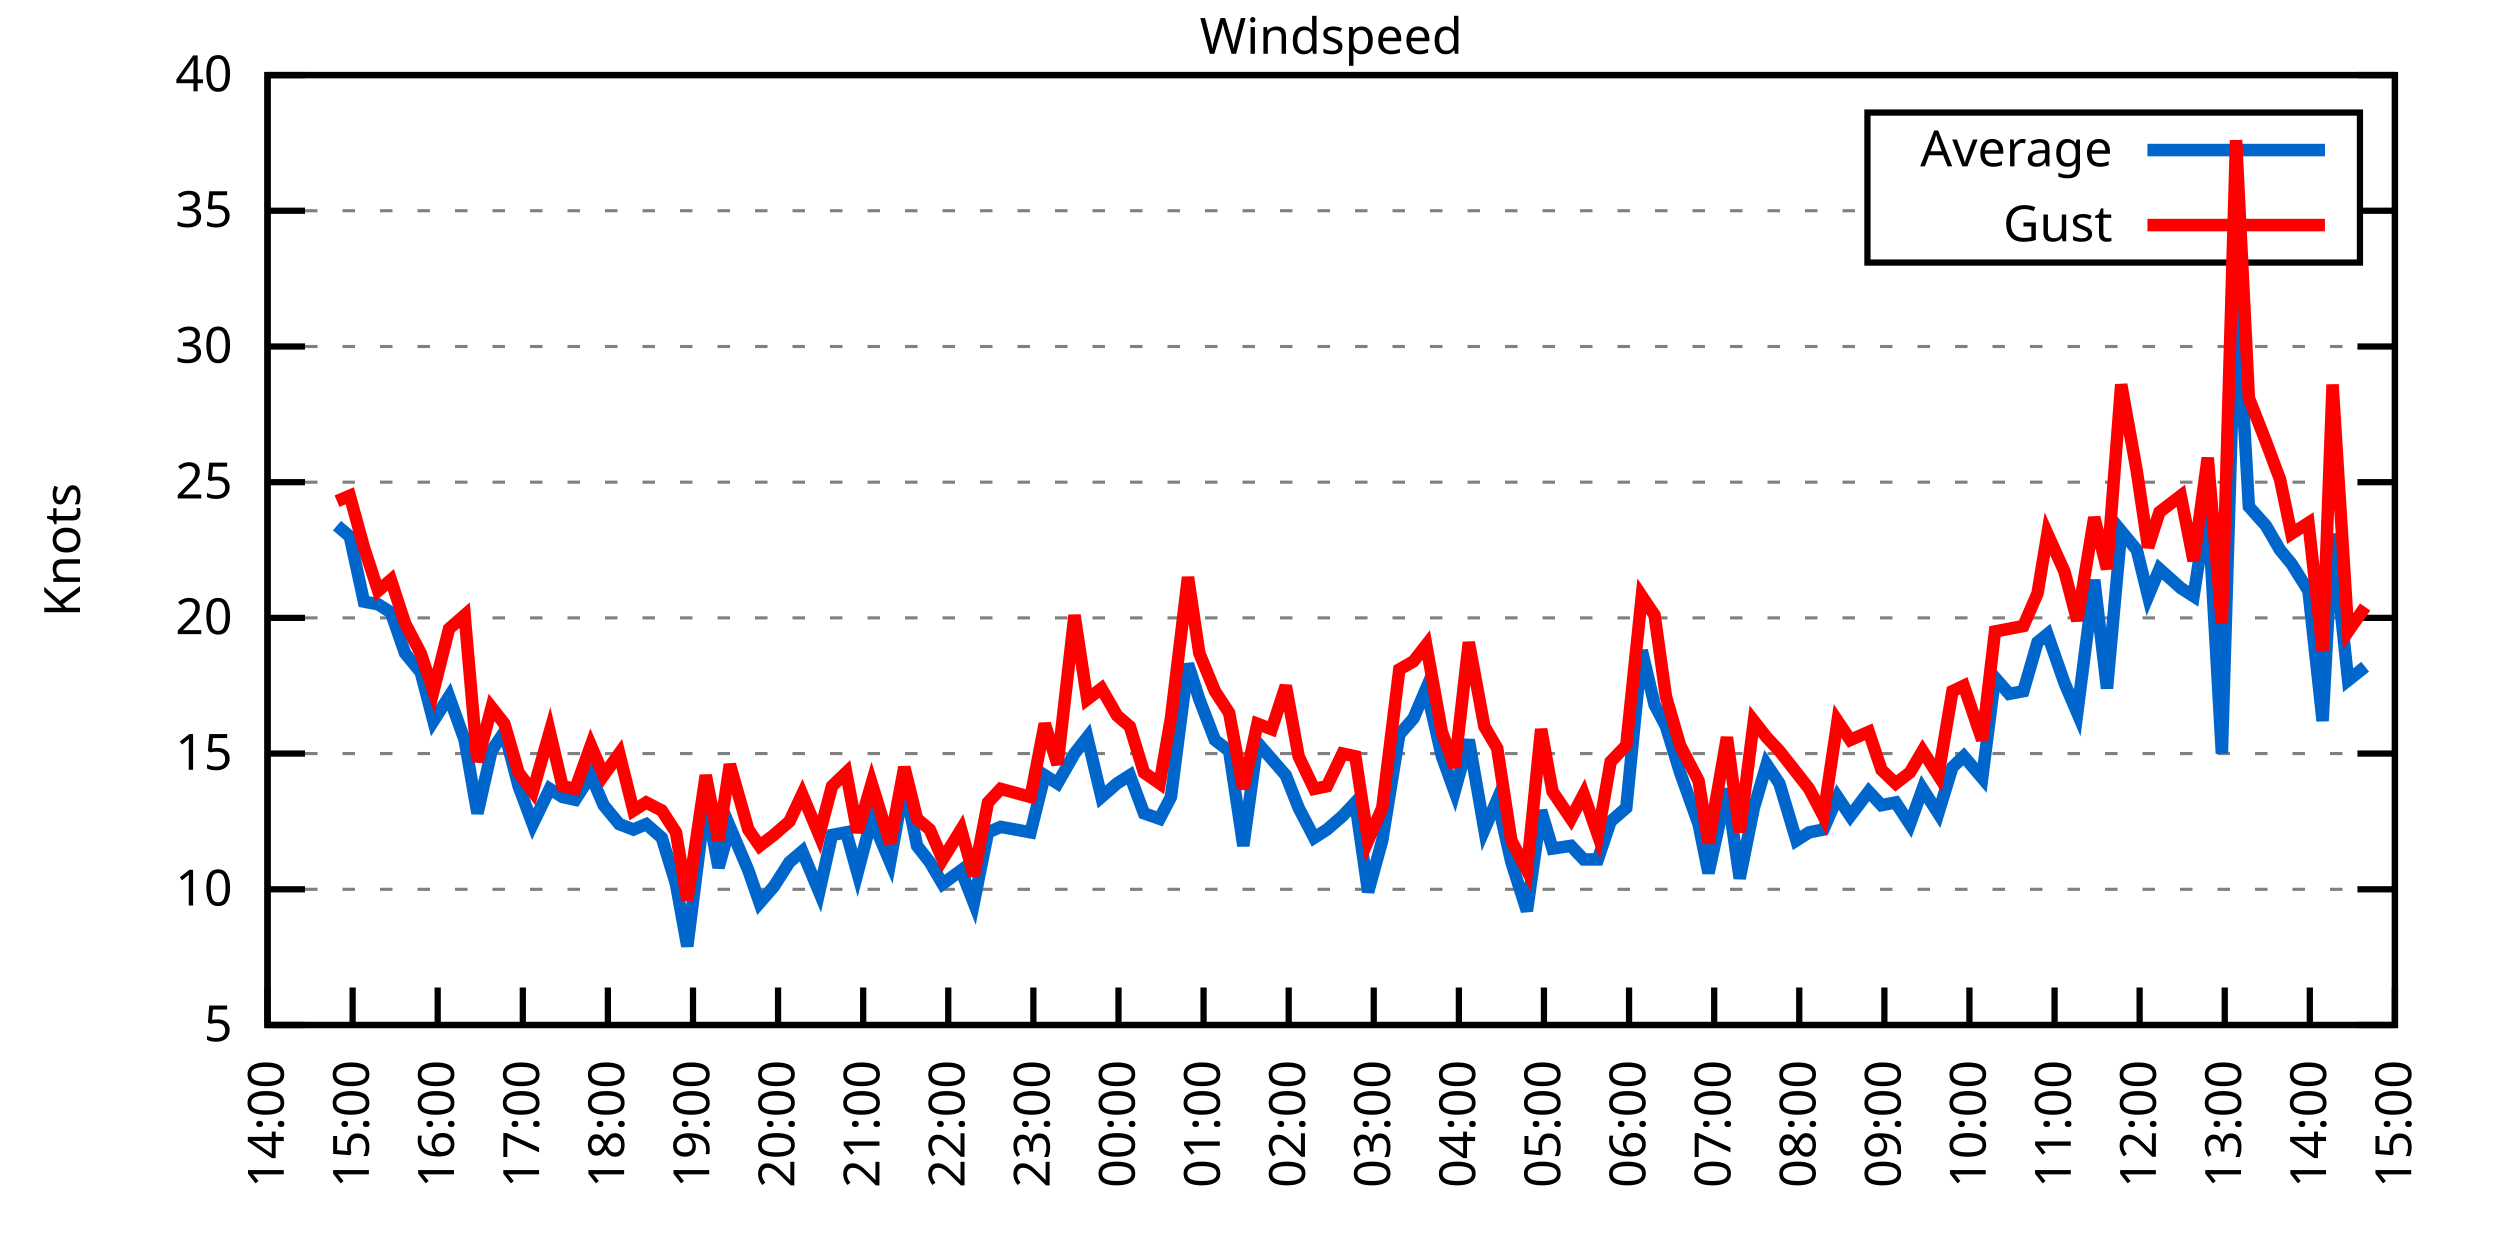
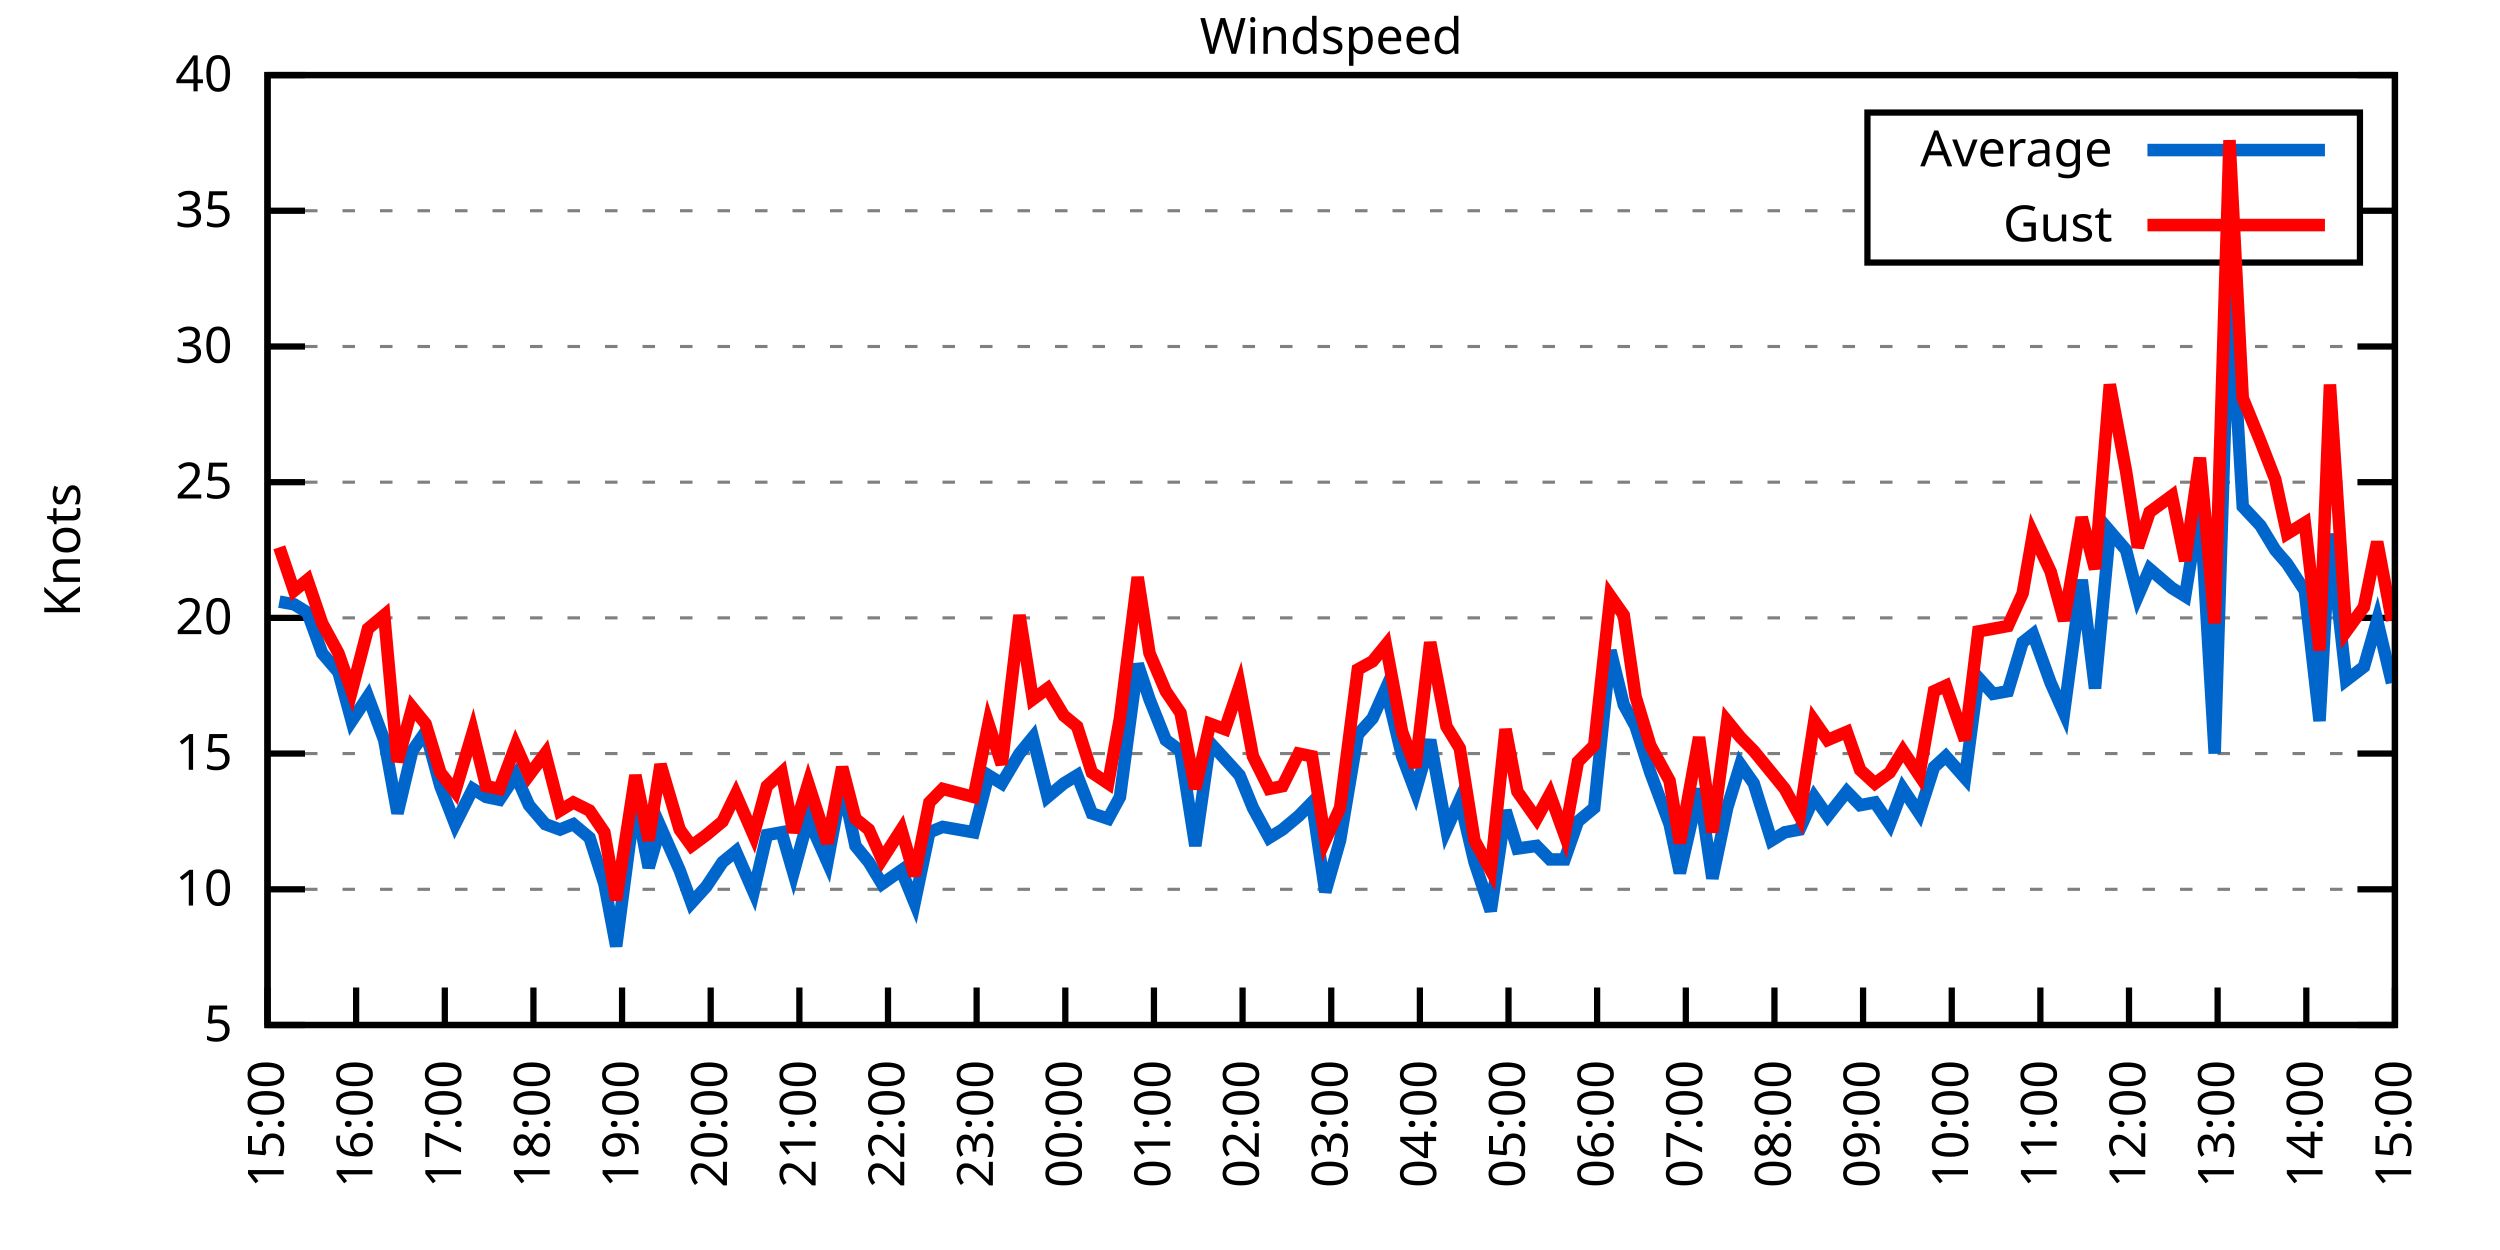
<svg xmlns="http://www.w3.org/2000/svg" xmlns:xlink="http://www.w3.org/1999/xlink" width="400" height="200" viewBox="0 0 400 200">
  <g id="gnuplot_canvas">
    <rect x="0" y="0" width="400" height="200" fill="none" />
    <defs>
      <circle id="gpDot" r="0.5" stroke-width="0.5" stroke="currentColor" />
      <path id="gpPt0" stroke-width="0.333" stroke="currentColor" d="M-1,0 h2 M0,-1 v2" />
      <path id="gpPt1" stroke-width="0.333" stroke="currentColor" d="M-1,-1 L1,1 M1,-1 L-1,1" />
      <path id="gpPt2" stroke-width="0.333" stroke="currentColor" d="M-1,0 L1,0 M0,-1 L0,1 M-1,-1 L1,1 M-1,1 L1,-1" />
      <rect id="gpPt3" stroke-width="0.333" stroke="currentColor" x="-1" y="-1" width="2" height="2" />
      <rect id="gpPt4" stroke-width="0.333" stroke="currentColor" fill="currentColor" x="-1" y="-1" width="2" height="2" />
      <circle id="gpPt5" stroke-width="0.333" stroke="currentColor" cx="0" cy="0" r="1" />
      <use xlink:href="#gpPt5" id="gpPt6" fill="currentColor" stroke="none" />
      <path id="gpPt7" stroke-width="0.333" stroke="currentColor" d="M0,-1.33 L-1.33,0.67 L1.33,0.67 z" />
      <use xlink:href="#gpPt7" id="gpPt8" fill="currentColor" stroke="none" />
      <use xlink:href="#gpPt7" id="gpPt9" stroke="currentColor" transform="rotate(180)" />
      <use xlink:href="#gpPt9" id="gpPt10" fill="currentColor" stroke="none" />
      <use xlink:href="#gpPt3" id="gpPt11" stroke="currentColor" transform="rotate(45)" />
      <use xlink:href="#gpPt11" id="gpPt12" fill="currentColor" stroke="none" />
      <path id="gpPt13" stroke-width="0.333" stroke="currentColor" d="M0,1.330 L1.265,0.411 L0.782,-1.067 L-0.782,-1.076 L-1.265,0.411 z" />
      <use xlink:href="#gpPt13" id="gpPt14" fill="currentColor" stroke="none" />
      <filter id="textbox" filterUnits="objectBoundingBox" x="0" y="0" height="1" width="1">
        <feFlood flood-color="white" flood-opacity="1" result="bgnd" />
        <feComposite in="SourceGraphic" in2="bgnd" operator="atop" />
      </filter>
      <filter id="greybox" filterUnits="objectBoundingBox" x="0" y="0" height="1" width="1">
        <feFlood flood-color="lightgrey" flood-opacity="1" result="grey" />
        <feComposite in="SourceGraphic" in2="grey" operator="atop" />
      </filter>
    </defs>
    <g fill="none" color="white" stroke="currentColor" stroke-width="1.00" stroke-linecap="butt" stroke-linejoin="miter">
</g>
    <g fill="none" color="black" stroke="currentColor" stroke-width="1.00" stroke-linecap="butt" stroke-linejoin="miter">
      <g stroke="none" shape-rendering="crispEdges">
        <polygon fill="rgb(255, 255, 255)" points="42.80,164.00 383.18,164.00 383.18,12.02 42.80,12.02 " />
      </g>
    </g>
    <g fill="none" color="black" stroke="currentColor" stroke-width="1.00" stroke-linecap="butt" stroke-linejoin="miter">
</g>
    <g fill="none" color="black" stroke="black" stroke-width="0.50" stroke-linecap="butt" stroke-linejoin="miter">
</g>
    <g fill="none" color="gray" stroke="currentColor" stroke-width="0.50" stroke-linecap="butt" stroke-linejoin="miter">
      <path stroke="gray" stroke-dasharray="2,4" class="gridline" d="M42.80,164.00 L383.19,164.00  " />
    </g>
    <g fill="none" color="gray" stroke="gray" stroke-width="1.00" stroke-linecap="butt" stroke-linejoin="miter">
</g>
    <g fill="none" color="black" stroke="currentColor" stroke-width="1.00" stroke-linecap="butt" stroke-linejoin="miter">
      <path stroke="black" d="M42.80,164.00 L48.80,164.00 M383.19,164.00 L377.19,164.00  " />
      <g transform="translate(37.20,166.60)" stroke="none" fill="black" font-family="Sans" font-size="8.00" text-anchor="end">
        <text>
          <tspan font-family="Sans"> 5</tspan>
        </text>
      </g>
    </g>
    <g fill="none" color="black" stroke="currentColor" stroke-width="1.00" stroke-linecap="butt" stroke-linejoin="miter">
</g>
    <g fill="none" color="black" stroke="black" stroke-width="0.50" stroke-linecap="butt" stroke-linejoin="miter">
</g>
    <g fill="none" color="gray" stroke="currentColor" stroke-width="0.50" stroke-linecap="butt" stroke-linejoin="miter">
      <path stroke="gray" stroke-dasharray="2,4" class="gridline" d="M42.80,142.29 L383.19,142.29  " />
    </g>
    <g fill="none" color="gray" stroke="gray" stroke-width="1.00" stroke-linecap="butt" stroke-linejoin="miter">
</g>
    <g fill="none" color="black" stroke="currentColor" stroke-width="1.00" stroke-linecap="butt" stroke-linejoin="miter">
      <path stroke="black" d="M42.80,142.29 L48.80,142.29 M383.19,142.29 L377.19,142.29  " />
      <g transform="translate(37.20,144.89)" stroke="none" fill="black" font-family="Sans" font-size="8.00" text-anchor="end">
        <text>
          <tspan font-family="Sans"> 10</tspan>
        </text>
      </g>
    </g>
    <g fill="none" color="black" stroke="currentColor" stroke-width="1.00" stroke-linecap="butt" stroke-linejoin="miter">
</g>
    <g fill="none" color="black" stroke="black" stroke-width="0.50" stroke-linecap="butt" stroke-linejoin="miter">
</g>
    <g fill="none" color="gray" stroke="currentColor" stroke-width="0.50" stroke-linecap="butt" stroke-linejoin="miter">
      <path stroke="gray" stroke-dasharray="2,4" class="gridline" d="M42.80,120.57 L383.19,120.57  " />
    </g>
    <g fill="none" color="gray" stroke="gray" stroke-width="1.00" stroke-linecap="butt" stroke-linejoin="miter">
</g>
    <g fill="none" color="black" stroke="currentColor" stroke-width="1.00" stroke-linecap="butt" stroke-linejoin="miter">
      <path stroke="black" d="M42.80,120.57 L48.80,120.57 M383.19,120.57 L377.19,120.57  " />
      <g transform="translate(37.20,123.17)" stroke="none" fill="black" font-family="Sans" font-size="8.00" text-anchor="end">
        <text>
          <tspan font-family="Sans"> 15</tspan>
        </text>
      </g>
    </g>
    <g fill="none" color="black" stroke="currentColor" stroke-width="1.00" stroke-linecap="butt" stroke-linejoin="miter">
</g>
    <g fill="none" color="black" stroke="black" stroke-width="0.50" stroke-linecap="butt" stroke-linejoin="miter">
</g>
    <g fill="none" color="gray" stroke="currentColor" stroke-width="0.50" stroke-linecap="butt" stroke-linejoin="miter">
      <path stroke="gray" stroke-dasharray="2,4" class="gridline" d="M42.80,98.86 L383.19,98.86  " />
    </g>
    <g fill="none" color="gray" stroke="gray" stroke-width="1.00" stroke-linecap="butt" stroke-linejoin="miter">
</g>
    <g fill="none" color="black" stroke="currentColor" stroke-width="1.00" stroke-linecap="butt" stroke-linejoin="miter">
      <path stroke="black" d="M42.80,98.86 L48.80,98.86 M383.19,98.86 L377.19,98.86  " />
      <g transform="translate(37.20,101.46)" stroke="none" fill="black" font-family="Sans" font-size="8.00" text-anchor="end">
        <text>
          <tspan font-family="Sans"> 20</tspan>
        </text>
      </g>
    </g>
    <g fill="none" color="black" stroke="currentColor" stroke-width="1.00" stroke-linecap="butt" stroke-linejoin="miter">
</g>
    <g fill="none" color="black" stroke="black" stroke-width="0.50" stroke-linecap="butt" stroke-linejoin="miter">
</g>
    <g fill="none" color="gray" stroke="currentColor" stroke-width="0.50" stroke-linecap="butt" stroke-linejoin="miter">
      <path stroke="gray" stroke-dasharray="2,4" class="gridline" d="M42.80,77.15 L383.19,77.15  " />
    </g>
    <g fill="none" color="gray" stroke="gray" stroke-width="1.00" stroke-linecap="butt" stroke-linejoin="miter">
</g>
    <g fill="none" color="black" stroke="currentColor" stroke-width="1.00" stroke-linecap="butt" stroke-linejoin="miter">
      <path stroke="black" d="M42.80,77.15 L48.80,77.15 M383.19,77.15 L377.19,77.15  " />
      <g transform="translate(37.20,79.75)" stroke="none" fill="black" font-family="Sans" font-size="8.00" text-anchor="end">
        <text>
          <tspan font-family="Sans"> 25</tspan>
        </text>
      </g>
    </g>
    <g fill="none" color="black" stroke="currentColor" stroke-width="1.00" stroke-linecap="butt" stroke-linejoin="miter">
</g>
    <g fill="none" color="black" stroke="black" stroke-width="0.50" stroke-linecap="butt" stroke-linejoin="miter">
</g>
    <g fill="none" color="gray" stroke="currentColor" stroke-width="0.50" stroke-linecap="butt" stroke-linejoin="miter">
      <path stroke="gray" stroke-dasharray="2,4" class="gridline" d="M42.80,55.44 L383.19,55.44  " />
    </g>
    <g fill="none" color="gray" stroke="gray" stroke-width="1.00" stroke-linecap="butt" stroke-linejoin="miter">
</g>
    <g fill="none" color="black" stroke="currentColor" stroke-width="1.00" stroke-linecap="butt" stroke-linejoin="miter">
      <path stroke="black" d="M42.80,55.44 L48.80,55.44 M383.19,55.44 L377.19,55.44  " />
      <g transform="translate(37.20,58.04)" stroke="none" fill="black" font-family="Sans" font-size="8.00" text-anchor="end">
        <text>
          <tspan font-family="Sans"> 30</tspan>
        </text>
      </g>
    </g>
    <g fill="none" color="black" stroke="currentColor" stroke-width="1.00" stroke-linecap="butt" stroke-linejoin="miter">
</g>
    <g fill="none" color="black" stroke="black" stroke-width="0.50" stroke-linecap="butt" stroke-linejoin="miter">
</g>
    <g fill="none" color="gray" stroke="currentColor" stroke-width="0.50" stroke-linecap="butt" stroke-linejoin="miter">
      <path stroke="gray" stroke-dasharray="2,4" class="gridline" d="M42.80,33.72 L298.79,33.72 M377.59,33.72 L383.19,33.72  " />
    </g>
    <g fill="none" color="gray" stroke="gray" stroke-width="1.00" stroke-linecap="butt" stroke-linejoin="miter">
</g>
    <g fill="none" color="black" stroke="currentColor" stroke-width="1.00" stroke-linecap="butt" stroke-linejoin="miter">
      <path stroke="black" d="M42.80,33.72 L48.80,33.72 M383.19,33.72 L377.19,33.72  " />
      <g transform="translate(37.20,36.32)" stroke="none" fill="black" font-family="Sans" font-size="8.00" text-anchor="end">
        <text>
          <tspan font-family="Sans"> 35</tspan>
        </text>
      </g>
    </g>
    <g fill="none" color="black" stroke="currentColor" stroke-width="1.00" stroke-linecap="butt" stroke-linejoin="miter">
</g>
    <g fill="none" color="black" stroke="black" stroke-width="0.50" stroke-linecap="butt" stroke-linejoin="miter">
</g>
    <g fill="none" color="gray" stroke="currentColor" stroke-width="0.50" stroke-linecap="butt" stroke-linejoin="miter">
      <path stroke="gray" stroke-dasharray="2,4" class="gridline" d="M42.80,12.01 L383.19,12.01  " />
    </g>
    <g fill="none" color="gray" stroke="gray" stroke-width="1.00" stroke-linecap="butt" stroke-linejoin="miter">
</g>
    <g fill="none" color="black" stroke="currentColor" stroke-width="1.00" stroke-linecap="butt" stroke-linejoin="miter">
      <path stroke="black" d="M42.80,12.01 L48.80,12.01 M383.19,12.01 L377.19,12.01  " />
      <g transform="translate(37.20,14.61)" stroke="none" fill="black" font-family="Sans" font-size="8.00" text-anchor="end">
        <text>
          <tspan font-family="Sans"> 40</tspan>
        </text>
      </g>
    </g>
    <g fill="none" color="black" stroke="currentColor" stroke-width="1.00" stroke-linecap="butt" stroke-linejoin="miter">
      <path stroke="black" d="M42.80,164.00 L42.80,158.00  " />
      <g transform="translate(45.40,169.60) rotate(270.00)" stroke="none" fill="black" font-family="Sans" font-size="8.00" text-anchor="end">
        <text>
-           <tspan font-family="Sans">14:00</tspan>
-         </text>
-       </g>
-     </g>
-     <g fill="none" color="black" stroke="currentColor" stroke-width="1.00" stroke-linecap="butt" stroke-linejoin="miter">
-       <path stroke="black" d="M56.42,164.00 L56.42,158.00  " />
-       <g transform="translate(59.02,169.60) rotate(270.00)" stroke="none" fill="black" font-family="Sans" font-size="8.00" text-anchor="end">
-         <text>
          <tspan font-family="Sans">15:00</tspan>
        </text>
      </g>
    </g>
    <g fill="none" color="black" stroke="currentColor" stroke-width="1.00" stroke-linecap="butt" stroke-linejoin="miter">
-       <path stroke="black" d="M70.03,164.00 L70.03,158.00  " />
-       <g transform="translate(72.63,169.60) rotate(270.00)" stroke="none" fill="black" font-family="Sans" font-size="8.00" text-anchor="end">
+       <path stroke="black" d="M56.98,164.00 L56.98,158.00  " />
+       <g transform="translate(59.58,169.60) rotate(270.00)" stroke="none" fill="black" font-family="Sans" font-size="8.00" text-anchor="end">
        <text>
          <tspan font-family="Sans">16:00</tspan>
        </text>
      </g>
    </g>
    <g fill="none" color="black" stroke="currentColor" stroke-width="1.00" stroke-linecap="butt" stroke-linejoin="miter">
-       <path stroke="black" d="M83.65,164.00 L83.65,158.00  " />
-       <g transform="translate(86.25,169.60) rotate(270.00)" stroke="none" fill="black" font-family="Sans" font-size="8.00" text-anchor="end">
+       <path stroke="black" d="M71.17,164.00 L71.17,158.00  " />
+       <g transform="translate(73.77,169.60) rotate(270.00)" stroke="none" fill="black" font-family="Sans" font-size="8.00" text-anchor="end">
        <text>
          <tspan font-family="Sans">17:00</tspan>
        </text>
      </g>
    </g>
    <g fill="none" color="black" stroke="currentColor" stroke-width="1.00" stroke-linecap="butt" stroke-linejoin="miter">
-       <path stroke="black" d="M97.26,164.00 L97.26,158.00  " />
-       <g transform="translate(99.86,169.60) rotate(270.00)" stroke="none" fill="black" font-family="Sans" font-size="8.00" text-anchor="end">
+       <path stroke="black" d="M85.35,164.00 L85.35,158.00  " />
+       <g transform="translate(87.95,169.60) rotate(270.00)" stroke="none" fill="black" font-family="Sans" font-size="8.00" text-anchor="end">
        <text>
          <tspan font-family="Sans">18:00</tspan>
        </text>
      </g>
    </g>
    <g fill="none" color="black" stroke="currentColor" stroke-width="1.00" stroke-linecap="butt" stroke-linejoin="miter">
-       <path stroke="black" d="M110.88,164.00 L110.88,158.00  " />
-       <g transform="translate(113.48,169.60) rotate(270.00)" stroke="none" fill="black" font-family="Sans" font-size="8.00" text-anchor="end">
+       <path stroke="black" d="M99.53,164.00 L99.53,158.00  " />
+       <g transform="translate(102.13,169.60) rotate(270.00)" stroke="none" fill="black" font-family="Sans" font-size="8.00" text-anchor="end">
        <text>
          <tspan font-family="Sans">19:00</tspan>
        </text>
      </g>
    </g>
    <g fill="none" color="black" stroke="currentColor" stroke-width="1.00" stroke-linecap="butt" stroke-linejoin="miter">
-       <path stroke="black" d="M124.49,164.00 L124.49,158.00  " />
-       <g transform="translate(127.09,169.60) rotate(270.00)" stroke="none" fill="black" font-family="Sans" font-size="8.00" text-anchor="end">
+       <path stroke="black" d="M113.71,164.00 L113.71,158.00  " />
+       <g transform="translate(116.31,169.60) rotate(270.00)" stroke="none" fill="black" font-family="Sans" font-size="8.00" text-anchor="end">
        <text>
          <tspan font-family="Sans">20:00</tspan>
        </text>
      </g>
    </g>
    <g fill="none" color="black" stroke="currentColor" stroke-width="1.00" stroke-linecap="butt" stroke-linejoin="miter">
-       <path stroke="black" d="M138.11,164.00 L138.11,158.00  " />
-       <g transform="translate(140.71,169.60) rotate(270.00)" stroke="none" fill="black" font-family="Sans" font-size="8.00" text-anchor="end">
+       <path stroke="black" d="M127.90,164.00 L127.90,158.00  " />
+       <g transform="translate(130.50,169.60) rotate(270.00)" stroke="none" fill="black" font-family="Sans" font-size="8.00" text-anchor="end">
        <text>
          <tspan font-family="Sans">21:00</tspan>
        </text>
      </g>
    </g>
    <g fill="none" color="black" stroke="currentColor" stroke-width="1.00" stroke-linecap="butt" stroke-linejoin="miter">
-       <path stroke="black" d="M151.72,164.00 L151.72,158.00  " />
-       <g transform="translate(154.32,169.60) rotate(270.00)" stroke="none" fill="black" font-family="Sans" font-size="8.00" text-anchor="end">
+       <path stroke="black" d="M142.08,164.00 L142.08,158.00  " />
+       <g transform="translate(144.68,169.60) rotate(270.00)" stroke="none" fill="black" font-family="Sans" font-size="8.00" text-anchor="end">
        <text>
          <tspan font-family="Sans">22:00</tspan>
        </text>
      </g>
    </g>
    <g fill="none" color="black" stroke="currentColor" stroke-width="1.00" stroke-linecap="butt" stroke-linejoin="miter">
-       <path stroke="black" d="M165.34,164.00 L165.34,158.00  " />
-       <g transform="translate(167.94,169.60) rotate(270.00)" stroke="none" fill="black" font-family="Sans" font-size="8.00" text-anchor="end">
+       <path stroke="black" d="M156.26,164.00 L156.26,158.00  " />
+       <g transform="translate(158.86,169.60) rotate(270.00)" stroke="none" fill="black" font-family="Sans" font-size="8.00" text-anchor="end">
        <text>
          <tspan font-family="Sans">23:00</tspan>
        </text>
      </g>
    </g>
    <g fill="none" color="black" stroke="currentColor" stroke-width="1.00" stroke-linecap="butt" stroke-linejoin="miter">
-       <path stroke="black" d="M178.96,164.00 L178.96,158.00  " />
-       <g transform="translate(181.56,169.60) rotate(270.00)" stroke="none" fill="black" font-family="Sans" font-size="8.00" text-anchor="end">
+       <path stroke="black" d="M170.45,164.00 L170.45,158.00  " />
+       <g transform="translate(173.05,169.60) rotate(270.00)" stroke="none" fill="black" font-family="Sans" font-size="8.00" text-anchor="end">
        <text>
          <tspan font-family="Sans">00:00</tspan>
        </text>
      </g>
    </g>
    <g fill="none" color="black" stroke="currentColor" stroke-width="1.00" stroke-linecap="butt" stroke-linejoin="miter">
-       <path stroke="black" d="M192.57,164.00 L192.57,158.00  " />
-       <g transform="translate(195.17,169.60) rotate(270.00)" stroke="none" fill="black" font-family="Sans" font-size="8.00" text-anchor="end">
+       <path stroke="black" d="M184.63,164.00 L184.63,158.00  " />
+       <g transform="translate(187.23,169.60) rotate(270.00)" stroke="none" fill="black" font-family="Sans" font-size="8.00" text-anchor="end">
        <text>
          <tspan font-family="Sans">01:00</tspan>
        </text>
      </g>
    </g>
    <g fill="none" color="black" stroke="currentColor" stroke-width="1.00" stroke-linecap="butt" stroke-linejoin="miter">
-       <path stroke="black" d="M206.19,164.00 L206.19,158.00  " />
-       <g transform="translate(208.79,169.60) rotate(270.00)" stroke="none" fill="black" font-family="Sans" font-size="8.00" text-anchor="end">
+       <path stroke="black" d="M198.81,164.00 L198.81,158.00  " />
+       <g transform="translate(201.41,169.60) rotate(270.00)" stroke="none" fill="black" font-family="Sans" font-size="8.00" text-anchor="end">
        <text>
          <tspan font-family="Sans">02:00</tspan>
        </text>
      </g>
    </g>
    <g fill="none" color="black" stroke="currentColor" stroke-width="1.00" stroke-linecap="butt" stroke-linejoin="miter">
-       <path stroke="black" d="M219.80,164.00 L219.80,158.00  " />
-       <g transform="translate(222.40,169.60) rotate(270.00)" stroke="none" fill="black" font-family="Sans" font-size="8.00" text-anchor="end">
+       <path stroke="black" d="M213.00,164.00 L213.00,158.00  " />
+       <g transform="translate(215.60,169.60) rotate(270.00)" stroke="none" fill="black" font-family="Sans" font-size="8.00" text-anchor="end">
        <text>
          <tspan font-family="Sans">03:00</tspan>
        </text>
      </g>
    </g>
    <g fill="none" color="black" stroke="currentColor" stroke-width="1.00" stroke-linecap="butt" stroke-linejoin="miter">
-       <path stroke="black" d="M233.42,164.00 L233.42,158.00  " />
-       <g transform="translate(236.02,169.60) rotate(270.00)" stroke="none" fill="black" font-family="Sans" font-size="8.00" text-anchor="end">
+       <path stroke="black" d="M227.18,164.00 L227.18,158.00  " />
+       <g transform="translate(229.78,169.60) rotate(270.00)" stroke="none" fill="black" font-family="Sans" font-size="8.00" text-anchor="end">
        <text>
          <tspan font-family="Sans">04:00</tspan>
        </text>
      </g>
    </g>
    <g fill="none" color="black" stroke="currentColor" stroke-width="1.00" stroke-linecap="butt" stroke-linejoin="miter">
-       <path stroke="black" d="M247.03,164.00 L247.03,158.00  " />
-       <g transform="translate(249.63,169.60) rotate(270.00)" stroke="none" fill="black" font-family="Sans" font-size="8.00" text-anchor="end">
+       <path stroke="black" d="M241.36,164.00 L241.36,158.00  " />
+       <g transform="translate(243.96,169.60) rotate(270.00)" stroke="none" fill="black" font-family="Sans" font-size="8.00" text-anchor="end">
        <text>
          <tspan font-family="Sans">05:00</tspan>
        </text>
      </g>
    </g>
    <g fill="none" color="black" stroke="currentColor" stroke-width="1.00" stroke-linecap="butt" stroke-linejoin="miter">
-       <path stroke="black" d="M260.65,164.00 L260.65,158.00  " />
-       <g transform="translate(263.25,169.60) rotate(270.00)" stroke="none" fill="black" font-family="Sans" font-size="8.00" text-anchor="end">
+       <path stroke="black" d="M255.54,164.00 L255.54,158.00  " />
+       <g transform="translate(258.14,169.60) rotate(270.00)" stroke="none" fill="black" font-family="Sans" font-size="8.00" text-anchor="end">
        <text>
          <tspan font-family="Sans">06:00</tspan>
        </text>
      </g>
    </g>
    <g fill="none" color="black" stroke="currentColor" stroke-width="1.00" stroke-linecap="butt" stroke-linejoin="miter">
-       <path stroke="black" d="M274.27,164.00 L274.27,158.00  " />
-       <g transform="translate(276.87,169.60) rotate(270.00)" stroke="none" fill="black" font-family="Sans" font-size="8.00" text-anchor="end">
+       <path stroke="black" d="M269.73,164.00 L269.73,158.00  " />
+       <g transform="translate(272.33,169.60) rotate(270.00)" stroke="none" fill="black" font-family="Sans" font-size="8.00" text-anchor="end">
        <text>
          <tspan font-family="Sans">07:00</tspan>
        </text>
      </g>
    </g>
    <g fill="none" color="black" stroke="currentColor" stroke-width="1.00" stroke-linecap="butt" stroke-linejoin="miter">
-       <path stroke="black" d="M287.88,164.00 L287.88,158.00  " />
-       <g transform="translate(290.48,169.60) rotate(270.00)" stroke="none" fill="black" font-family="Sans" font-size="8.00" text-anchor="end">
+       <path stroke="black" d="M283.91,164.00 L283.91,158.00  " />
+       <g transform="translate(286.51,169.60) rotate(270.00)" stroke="none" fill="black" font-family="Sans" font-size="8.00" text-anchor="end">
        <text>
          <tspan font-family="Sans">08:00</tspan>
        </text>
      </g>
    </g>
    <g fill="none" color="black" stroke="currentColor" stroke-width="1.00" stroke-linecap="butt" stroke-linejoin="miter">
-       <path stroke="black" d="M301.50,164.00 L301.50,158.00  " />
-       <g transform="translate(304.10,169.60) rotate(270.00)" stroke="none" fill="black" font-family="Sans" font-size="8.00" text-anchor="end">
+       <path stroke="black" d="M298.09,164.00 L298.09,158.00  " />
+       <g transform="translate(300.69,169.60) rotate(270.00)" stroke="none" fill="black" font-family="Sans" font-size="8.00" text-anchor="end">
        <text>
          <tspan font-family="Sans">09:00</tspan>
        </text>
      </g>
    </g>
    <g fill="none" color="black" stroke="currentColor" stroke-width="1.00" stroke-linecap="butt" stroke-linejoin="miter">
-       <path stroke="black" d="M315.11,164.00 L315.11,158.00  " />
-       <g transform="translate(317.71,169.60) rotate(270.00)" stroke="none" fill="black" font-family="Sans" font-size="8.00" text-anchor="end">
+       <path stroke="black" d="M312.28,164.00 L312.28,158.00  " />
+       <g transform="translate(314.88,169.60) rotate(270.00)" stroke="none" fill="black" font-family="Sans" font-size="8.00" text-anchor="end">
        <text>
          <tspan font-family="Sans">10:00</tspan>
        </text>
      </g>
    </g>
    <g fill="none" color="black" stroke="currentColor" stroke-width="1.00" stroke-linecap="butt" stroke-linejoin="miter">
-       <path stroke="black" d="M328.73,164.00 L328.73,158.00  " />
-       <g transform="translate(331.33,169.60) rotate(270.00)" stroke="none" fill="black" font-family="Sans" font-size="8.00" text-anchor="end">
+       <path stroke="black" d="M326.46,164.00 L326.46,158.00  " />
+       <g transform="translate(329.06,169.60) rotate(270.00)" stroke="none" fill="black" font-family="Sans" font-size="8.00" text-anchor="end">
        <text>
          <tspan font-family="Sans">11:00</tspan>
        </text>
      </g>
    </g>
    <g fill="none" color="black" stroke="currentColor" stroke-width="1.00" stroke-linecap="butt" stroke-linejoin="miter">
-       <path stroke="black" d="M342.34,164.00 L342.34,158.00  " />
-       <g transform="translate(344.94,169.60) rotate(270.00)" stroke="none" fill="black" font-family="Sans" font-size="8.00" text-anchor="end">
+       <path stroke="black" d="M340.64,164.00 L340.64,158.00  " />
+       <g transform="translate(343.24,169.60) rotate(270.00)" stroke="none" fill="black" font-family="Sans" font-size="8.00" text-anchor="end">
        <text>
          <tspan font-family="Sans">12:00</tspan>
        </text>
      </g>
    </g>
    <g fill="none" color="black" stroke="currentColor" stroke-width="1.00" stroke-linecap="butt" stroke-linejoin="miter">
-       <path stroke="black" d="M355.96,164.00 L355.96,158.00  " />
-       <g transform="translate(358.56,169.60) rotate(270.00)" stroke="none" fill="black" font-family="Sans" font-size="8.00" text-anchor="end">
+       <path stroke="black" d="M354.82,164.00 L354.82,158.00  " />
+       <g transform="translate(357.42,169.60) rotate(270.00)" stroke="none" fill="black" font-family="Sans" font-size="8.00" text-anchor="end">
        <text>
          <tspan font-family="Sans">13:00</tspan>
        </text>
      </g>
    </g>
    <g fill="none" color="black" stroke="currentColor" stroke-width="1.00" stroke-linecap="butt" stroke-linejoin="miter">
-       <path stroke="black" d="M369.57,164.00 L369.57,158.00  " />
-       <g transform="translate(372.17,169.60) rotate(270.00)" stroke="none" fill="black" font-family="Sans" font-size="8.00" text-anchor="end">
+       <path stroke="black" d="M369.01,164.00 L369.01,158.00  " />
+       <g transform="translate(371.61,169.60) rotate(270.00)" stroke="none" fill="black" font-family="Sans" font-size="8.00" text-anchor="end">
        <text>
          <tspan font-family="Sans">14:00</tspan>
        </text>
      </g>
    </g>
    <g fill="none" color="black" stroke="currentColor" stroke-width="1.00" stroke-linecap="butt" stroke-linejoin="miter">
      <path stroke="black" d="M383.19,164.00 L383.19,158.00  " />
      <g transform="translate(385.79,169.60) rotate(270.00)" stroke="none" fill="black" font-family="Sans" font-size="8.00" text-anchor="end">
        <text>
          <tspan font-family="Sans">15:00</tspan>
        </text>
      </g>
    </g>
    <g fill="none" color="black" stroke="currentColor" stroke-width="1.00" stroke-linecap="butt" stroke-linejoin="miter">
</g>
    <g fill="none" color="black" stroke="currentColor" stroke-width="1.00" stroke-linecap="butt" stroke-linejoin="miter">
      <path stroke="black" d="M42.80,12.01 L42.80,164.00 L383.19,164.00 L383.19,12.01 L42.80,12.01 Z  " />
    </g>
    <g fill="none" color="black" stroke="currentColor" stroke-width="1.00" stroke-linecap="butt" stroke-linejoin="miter">
</g>
    <g fill="none" color="black" stroke="currentColor" stroke-width="1.00" stroke-linecap="butt" stroke-linejoin="miter">
      <path stroke="black" d="M298.79,42.01 L298.79,18.01 L377.59,18.01 L377.59,42.01 L298.79,42.01 Z  " />
    </g>
    <g id="Windspeed_plot_1">
      <g fill="none" color="white" stroke="black" stroke-width="2.00" stroke-linecap="butt" stroke-linejoin="miter">
</g>
      <g fill="none" color="black" stroke="currentColor" stroke-width="2.00" stroke-linecap="butt" stroke-linejoin="miter">
        <g transform="translate(337.99,26.61)" stroke="none" fill="black" font-family="Sans" font-size="8.00" text-anchor="end">
          <text>
            <tspan font-family="Sans">Average</tspan>
          </text>
        </g>
      </g>
      <g fill="none" color="black" stroke="currentColor" stroke-width="2.00" stroke-linecap="butt" stroke-linejoin="miter">
-         <path stroke="rgb(  0, 102, 204)" d="M343.59,24.01 L371.99,24.01 M53.92,84.10 L55.96,85.83 L58.23,96.26 L60.50,96.69 L62.54,97.99 L64.81,104.51   L67.31,107.55 L69.35,115.36 L71.85,111.45 L74.34,118.40 L76.39,130.13 L78.65,120.14 L80.70,117.10 L82.97,125.79   L85.24,131.86 L87.96,126.22 L90.00,127.52 L92.04,127.96 L94.54,124.05 L96.58,128.83 L99.08,131.86 L101.35,132.73   L103.39,131.86 L105.89,134.04 L108.15,141.42 L109.97,151.41 L112.92,127.96 L114.96,138.81 L116.78,132.30 L119.73,139.25   L121.54,144.46 L123.81,141.85 L126.31,137.94 L128.35,136.21 L131.07,142.72 L133.12,133.60 L135.39,133.17 L137.20,139.68   L139.47,131.00 L142.42,137.94 L144.69,125.35 L146.73,135.34 L148.77,137.94 L150.82,141.42 L153.77,139.25 L155.81,144.46   L158.08,133.17 L160.12,132.30 L164.89,133.17 L167.16,124.05 L169.20,125.35 L171.92,120.57 L173.96,117.97 L176.23,127.52   L178.73,125.35 L180.77,124.05 L183.04,130.13 L185.54,131.00 L187.35,127.52 L190.08,106.24 L191.89,111.89 L194.39,118.40   L196.66,120.14 L198.93,135.34 L201.19,118.84 L203.46,121.44 L205.73,124.05 L207.78,129.26 L210.27,134.04 L212.31,132.73   L214.81,130.56 L216.85,128.39 L218.90,142.72 L221.16,134.47 L223.89,117.53 L226.16,114.93 L228.20,110.15 L230.70,121.01   L232.74,126.65 L235.01,118.40 L237.50,132.73 L239.55,127.96 L241.81,137.94 L244.31,145.76 L246.58,129.69 L248.40,135.77   L251.35,135.34 L253.39,137.51 L255.66,137.51 L257.70,131.43 L260.20,129.26 L262.69,104.07 L264.73,112.76 L266.55,116.23   L268.82,123.61 L271.77,131.86 L273.36,139.68 L276.31,126.22 L278.35,140.55 L280.62,129.26 L282.66,122.31 L284.70,125.35   L287.43,134.47 L289.47,133.17 L291.74,132.73 L294.01,127.52 L296.05,130.56 L299.00,126.65 L301.04,128.83 L303.31,128.39   L305.58,131.86 L307.62,126.22 L310.12,130.13 L312.39,122.75 L314.20,121.01 L317.15,124.48 L319.20,108.42 L321.47,111.02   L323.74,110.59 L326.00,102.77 L327.59,101.47 L330.32,109.28 L332.36,114.06 L335.08,92.78 L337.12,110.15 L339.39,84.97   L341.89,88.00 L343.70,95.39 L345.52,91.04 L348.92,94.08 L350.97,95.39 L353.24,80.62 L355.50,120.57 L357.77,45.01   L359.82,81.06 L362.54,84.10 L364.81,88.00 L366.62,90.18 L369.35,94.52 L371.62,115.36 L373.21,85.40 L375.70,108.85   L378.42,106.68  " />
+         <path stroke="rgb(  0, 102, 204)" d="M343.59,24.01 L371.99,24.01 M44.69,96.26 L47.05,96.69 L49.18,97.99 L51.55,104.51 L54.15,107.55 L56.27,115.36   L58.87,111.45 L61.47,118.40 L63.60,130.13 L65.97,120.14 L68.09,117.10 L70.46,125.79 L72.82,131.86 L75.66,126.22   L77.78,127.52 L79.91,127.96 L82.51,124.05 L84.64,128.83 L87.24,131.86 L89.60,132.73 L91.73,131.86 L94.33,134.04   L96.70,141.42 L98.59,151.41 L101.66,127.96 L103.79,138.81 L105.68,132.30 L108.75,139.25 L110.64,144.46 L113.01,141.85   L115.61,137.94 L117.73,136.21 L120.57,142.72 L122.70,133.60 L125.06,133.17 L126.95,139.68 L129.32,131.00 L132.39,137.94   L134.75,125.35 L136.88,135.34 L139.01,137.94 L141.13,141.42 L144.21,139.25 L146.34,144.46 L148.70,133.17 L150.83,132.30   L155.79,133.17 L158.15,124.05 L160.28,125.35 L163.12,120.57 L165.25,117.97 L167.61,127.52 L170.21,125.35 L172.34,124.05   L174.70,130.13 L177.30,131.00 L179.19,127.52 L182.03,106.24 L183.92,111.89 L186.52,118.40 L188.88,120.14 L191.25,135.34   L193.61,118.84 L195.98,121.44 L198.34,124.05 L200.47,129.26 L203.07,134.04 L205.19,132.73 L207.79,130.56 L209.92,128.39   L212.05,142.72 L214.41,134.47 L217.25,117.53 L219.61,114.93 L221.74,110.15 L224.34,121.01 L226.47,126.65 L228.83,118.40   L231.43,132.73 L233.56,127.96 L235.92,137.94 L238.52,145.76 L240.89,129.69 L242.78,135.77 L245.85,135.34 L247.98,137.51   L250.34,137.51 L252.47,131.43 L255.07,129.26 L257.67,104.07 L259.80,112.76 L261.69,116.23 L264.05,123.61 L267.13,131.86   L268.78,139.68 L271.85,126.22 L273.98,140.55 L276.35,129.26 L278.47,122.31 L280.60,125.35 L283.44,134.47 L285.56,133.17   L287.93,132.73 L290.29,127.52 L292.42,130.56 L295.49,126.65 L297.62,128.83 L299.98,128.39 L302.35,131.86 L304.47,126.22   L307.08,130.13 L309.44,122.75 L311.33,121.01 L314.40,124.48 L316.53,108.42 L318.89,111.02 L321.26,110.59 L323.62,102.77   L325.28,101.47 L328.11,109.28 L330.24,114.06 L333.08,92.78 L335.20,110.15 L337.57,84.97 L340.17,88.00 L342.06,95.39   L343.95,91.04 L347.50,94.08 L349.62,95.39 L351.99,80.62 L354.35,120.57 L356.72,45.01 L358.84,81.06 L361.68,84.10   L364.04,88.00 L365.93,90.18 L368.77,94.52 L371.13,115.36 L372.79,85.40 L375.39,108.85 L378.23,106.68 L380.35,99.30   L382.72,109.28  " />
      </g>
    </g>
    <g id="Windspeed_plot_2">
      <g fill="none" color="black" stroke="currentColor" stroke-width="2.00" stroke-linecap="butt" stroke-linejoin="miter">
        <g transform="translate(337.99,38.61)" stroke="none" fill="black" font-family="Sans" font-size="8.00" text-anchor="end">
          <text>
            <tspan font-family="Sans">Gust</tspan>
          </text>
        </g>
      </g>
      <g fill="none" color="black" stroke="currentColor" stroke-width="2.00" stroke-linecap="butt" stroke-linejoin="miter">
-         <path stroke="rgb(255,   0,   0)" d="M343.59,36.01 L371.99,36.01 M53.92,80.19 L55.96,79.32 L58.23,87.57 L60.50,94.52 L62.54,92.78 L64.81,99.73   L67.31,104.51 L69.35,110.59 L71.85,100.60 L74.34,98.43 L76.39,121.88 L78.65,113.19 L80.70,115.80 L82.97,123.61   L85.24,126.65 L87.96,117.10 L90.00,125.79 L92.04,126.22 L94.54,119.27 L96.58,124.05 L99.08,120.57 L101.35,129.69   L103.39,128.39 L105.89,129.69 L108.15,133.17 L109.97,144.02 L112.92,124.05 L114.96,134.47 L116.78,122.31 L119.73,132.73   L121.54,135.34 L123.81,133.60 L126.31,131.43 L128.35,127.09 L131.07,133.60 L133.12,125.79 L135.39,123.61 L137.20,133.17   L139.47,125.35 L142.42,134.90 L144.69,122.75 L146.73,131.00 L148.77,132.73 L150.82,137.51 L153.77,132.73 L155.81,140.12   L158.08,128.39 L160.12,126.22 L164.89,127.52 L167.16,115.80 L169.20,122.31 L171.92,98.43 L173.96,111.89 L176.23,110.15   L178.73,114.49 L180.77,116.23 L183.04,123.61 L185.54,125.35 L187.35,114.93 L190.08,92.35 L191.89,104.51 L194.39,110.59   L196.66,114.06 L198.93,126.22 L201.19,115.80 L203.46,116.67 L205.73,109.72 L207.78,121.01 L210.27,126.22 L212.31,125.79   L214.81,120.57 L216.85,121.01 L218.90,134.47 L221.16,129.26 L223.89,107.11 L226.16,105.81 L228.20,103.20 L230.70,117.10   L232.74,122.75 L235.01,102.77 L237.50,116.23 L239.55,119.71 L241.81,134.47 L244.31,139.25 L246.58,116.67 L248.40,126.65   L251.35,131.00 L253.39,127.09 L255.66,133.60 L257.70,121.88 L260.20,119.27 L262.69,95.39 L264.73,98.43 L266.55,111.45   L268.82,119.27 L271.77,124.92 L273.36,134.90 L276.31,117.97 L278.35,133.17 L280.62,115.36 L282.66,117.97 L284.70,120.14   L287.43,123.61 L289.47,126.22 L291.74,130.56 L294.01,115.36 L296.05,118.40 L299.00,117.10 L301.04,123.18 L303.31,125.35   L305.58,123.61 L307.62,120.14 L310.12,124.05 L312.39,110.59 L314.20,109.72 L317.15,118.40 L319.20,101.03 L321.47,100.60   L323.74,100.16 L326.00,94.95 L327.59,85.40 L330.32,91.48 L332.36,99.30 L335.08,82.79 L337.12,91.04 L339.39,61.52   L341.89,75.41 L343.70,87.57 L345.52,81.93 L348.92,79.32 L350.97,89.74 L353.24,73.24 L355.50,99.73 L357.77,22.43   L359.82,63.69 L362.54,70.63 L364.81,76.71 L366.62,85.40 L369.35,83.66 L371.62,104.07 L373.21,61.52 L375.70,101.03   L378.42,97.12  " />
+         <path stroke="rgb(255,   0,   0)" d="M343.59,36.01 L371.99,36.01 M44.69,87.57 L47.05,94.52 L49.18,92.78 L51.55,99.73 L54.15,104.51 L56.27,110.59   L58.87,100.60 L61.47,98.43 L63.60,121.88 L65.97,113.19 L68.09,115.80 L70.46,123.61 L72.82,126.65 L75.66,117.10   L77.78,125.79 L79.91,126.22 L82.51,119.27 L84.64,124.05 L87.24,120.57 L89.60,129.69 L91.73,128.39 L94.33,129.69   L96.70,133.17 L98.59,144.02 L101.66,124.05 L103.79,134.47 L105.68,122.31 L108.75,132.73 L110.64,135.34 L113.01,133.60   L115.61,131.43 L117.73,127.09 L120.57,133.60 L122.70,125.79 L125.06,123.61 L126.95,133.17 L129.32,125.35 L132.39,134.90   L134.75,122.75 L136.88,131.00 L139.01,132.73 L141.13,137.51 L144.21,132.73 L146.34,140.12 L148.70,128.39 L150.83,126.22   L155.79,127.52 L158.15,115.80 L160.28,122.31 L163.12,98.43 L165.25,111.89 L167.61,110.15 L170.21,114.49 L172.34,116.23   L174.70,123.61 L177.30,125.35 L179.19,114.93 L182.03,92.35 L183.92,104.51 L186.52,110.59 L188.88,114.06 L191.25,126.22   L193.61,115.80 L195.98,116.67 L198.34,109.72 L200.47,121.01 L203.07,126.22 L205.19,125.79 L207.79,120.57 L209.92,121.01   L212.05,134.47 L214.41,129.26 L217.25,107.11 L219.61,105.81 L221.74,103.20 L224.34,117.10 L226.47,122.75 L228.83,102.77   L231.43,116.23 L233.56,119.71 L235.92,134.47 L238.52,139.25 L240.89,116.67 L242.78,126.65 L245.85,131.00 L247.98,127.09   L250.34,133.60 L252.47,121.88 L255.07,119.27 L257.67,95.39 L259.80,98.43 L261.69,111.45 L264.05,119.27 L267.13,124.92   L268.78,134.90 L271.85,117.97 L273.98,133.17 L276.35,115.36 L278.47,117.97 L280.60,120.14 L283.44,123.61 L285.56,126.22   L287.93,130.56 L290.29,115.36 L292.42,118.40 L295.49,117.10 L297.62,123.18 L299.98,125.35 L302.35,123.61 L304.47,120.14   L307.08,124.05 L309.44,110.59 L311.33,109.72 L314.40,118.40 L316.53,101.03 L318.89,100.60 L321.26,100.16 L323.62,94.95   L325.28,85.40 L328.11,91.48 L330.24,99.30 L333.08,82.79 L335.20,91.04 L337.57,61.52 L340.17,75.41 L342.06,87.57   L343.95,81.93 L347.50,79.32 L349.62,89.74 L351.99,73.24 L354.35,99.73 L356.72,22.43 L358.84,63.69 L361.68,70.63   L364.04,76.71 L365.93,85.40 L368.77,83.66 L371.13,104.07 L372.79,61.52 L375.39,101.03 L378.23,97.12 L380.35,86.70   L382.72,99.30  " />
      </g>
    </g>
    <g fill="none" color="black" stroke="currentColor" stroke-width="2.00" stroke-linecap="butt" stroke-linejoin="miter">
</g>
    <g fill="none" color="black" stroke="black" stroke-width="1.00" stroke-linecap="butt" stroke-linejoin="miter">
</g>
    <g fill="none" color="black" stroke="currentColor" stroke-width="1.00" stroke-linecap="butt" stroke-linejoin="miter">
      <path stroke="black" d="M42.80,12.01 L42.80,164.00 L383.19,164.00 L383.19,12.01 L42.80,12.01 Z  " />
      <g transform="translate(12.80,88.01) rotate(270.00)" stroke="none" fill="black" font-family="Sans" font-size="8.00" text-anchor="middle">
        <text>
          <tspan font-family="Sans">Knots</tspan>
        </text>
      </g>
    </g>
    <g fill="none" color="black" stroke="currentColor" stroke-width="1.00" stroke-linecap="butt" stroke-linejoin="miter">
</g>
    <g fill="none" color="black" stroke="currentColor" stroke-width="1.00" stroke-linecap="butt" stroke-linejoin="miter">
      <g transform="translate(212.99,8.61)" stroke="none" fill="black" font-family="Sans" font-size="8.00" text-anchor="middle">
        <text>
          <tspan font-family="Sans">Windspeed</tspan>
        </text>
      </g>
    </g>
    <g fill="none" color="black" stroke="currentColor" stroke-width="1.00" stroke-linecap="butt" stroke-linejoin="miter">
</g>
  </g>
</svg>
